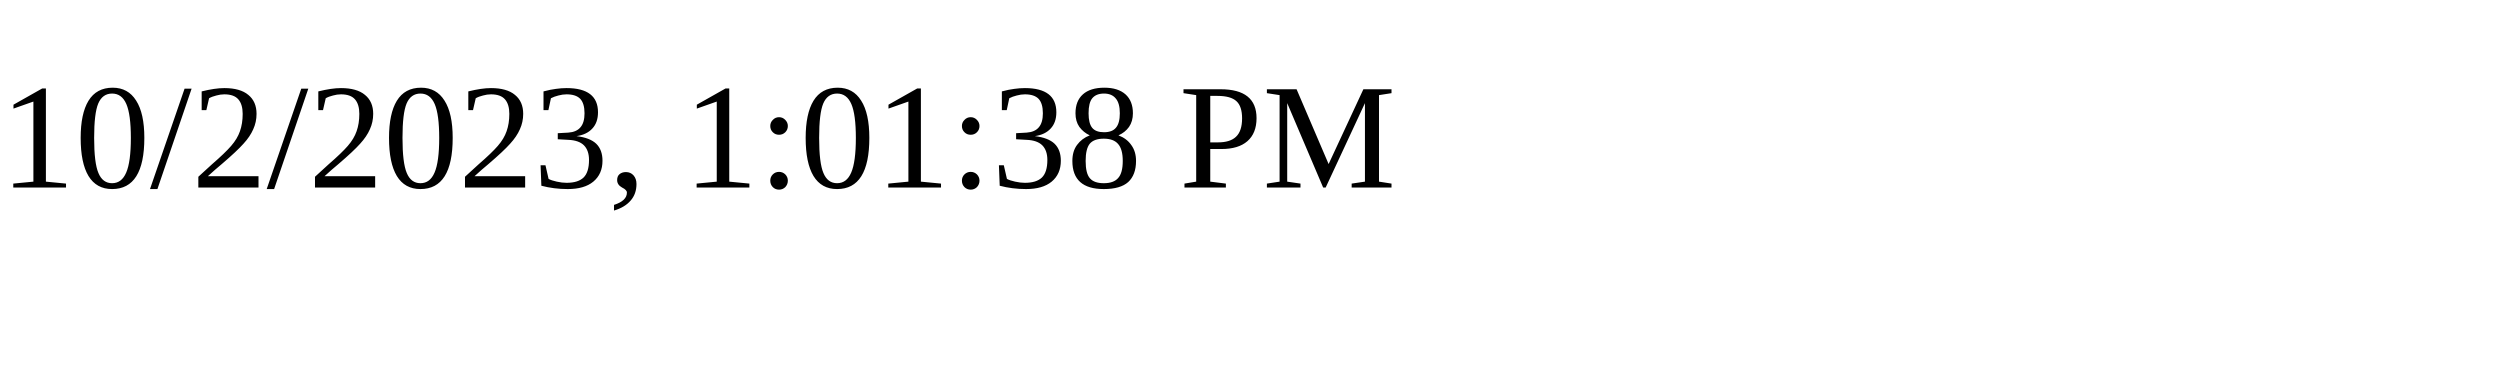
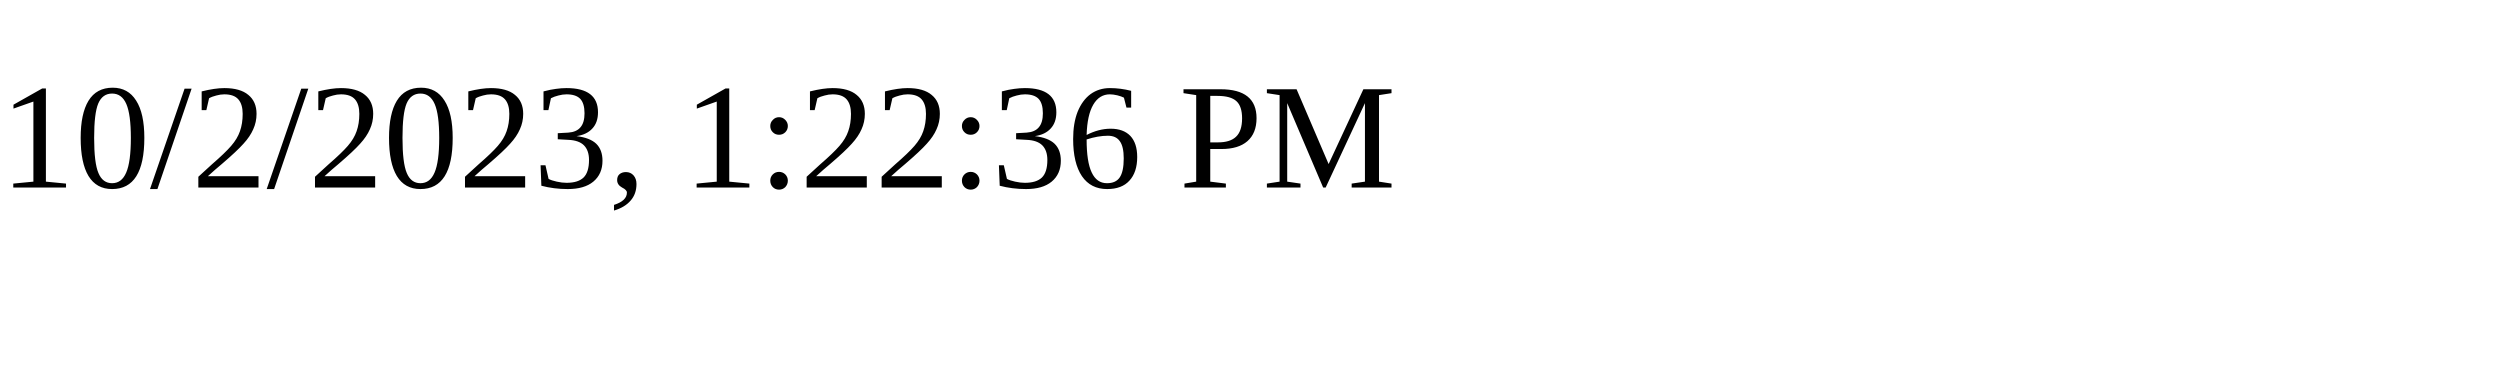
<svg xmlns="http://www.w3.org/2000/svg" height="30" width="200">
-   <text x="0" y="15">10/2/2023, 1:01:38 PM</text>
+   <text x="0" y="15">10/2/2023, 1:22:36 PM</text>
</svg>
